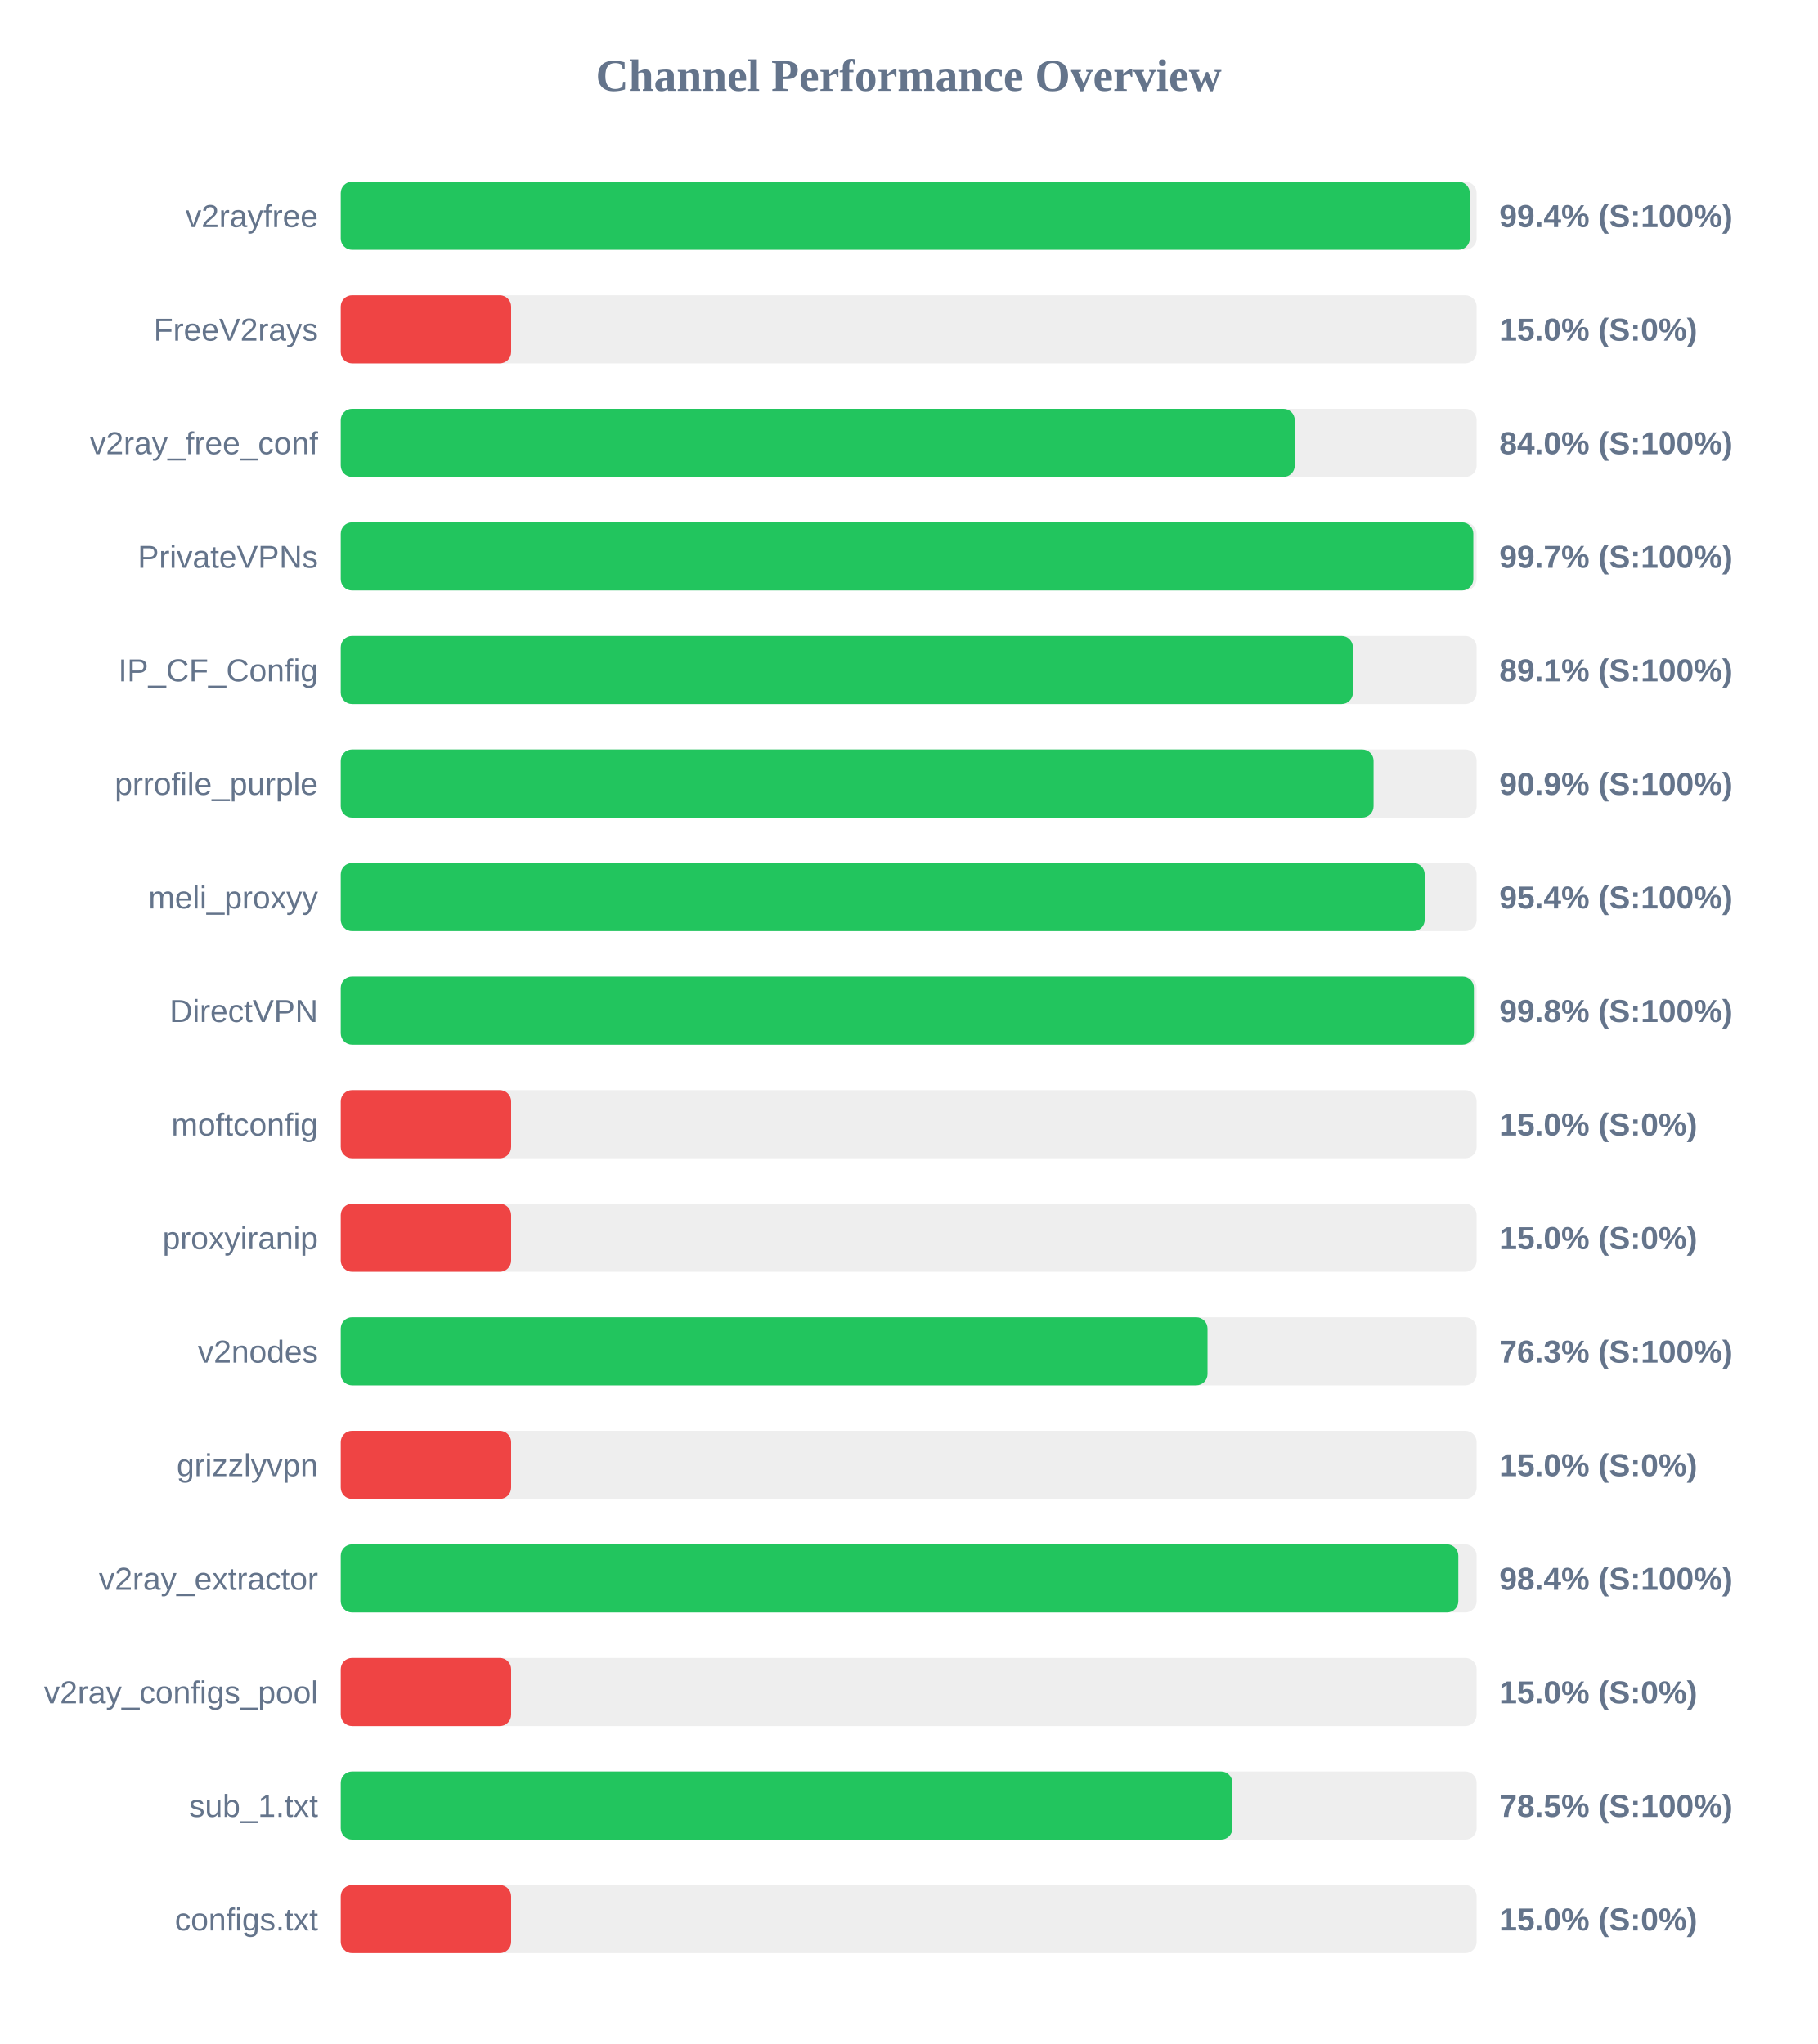
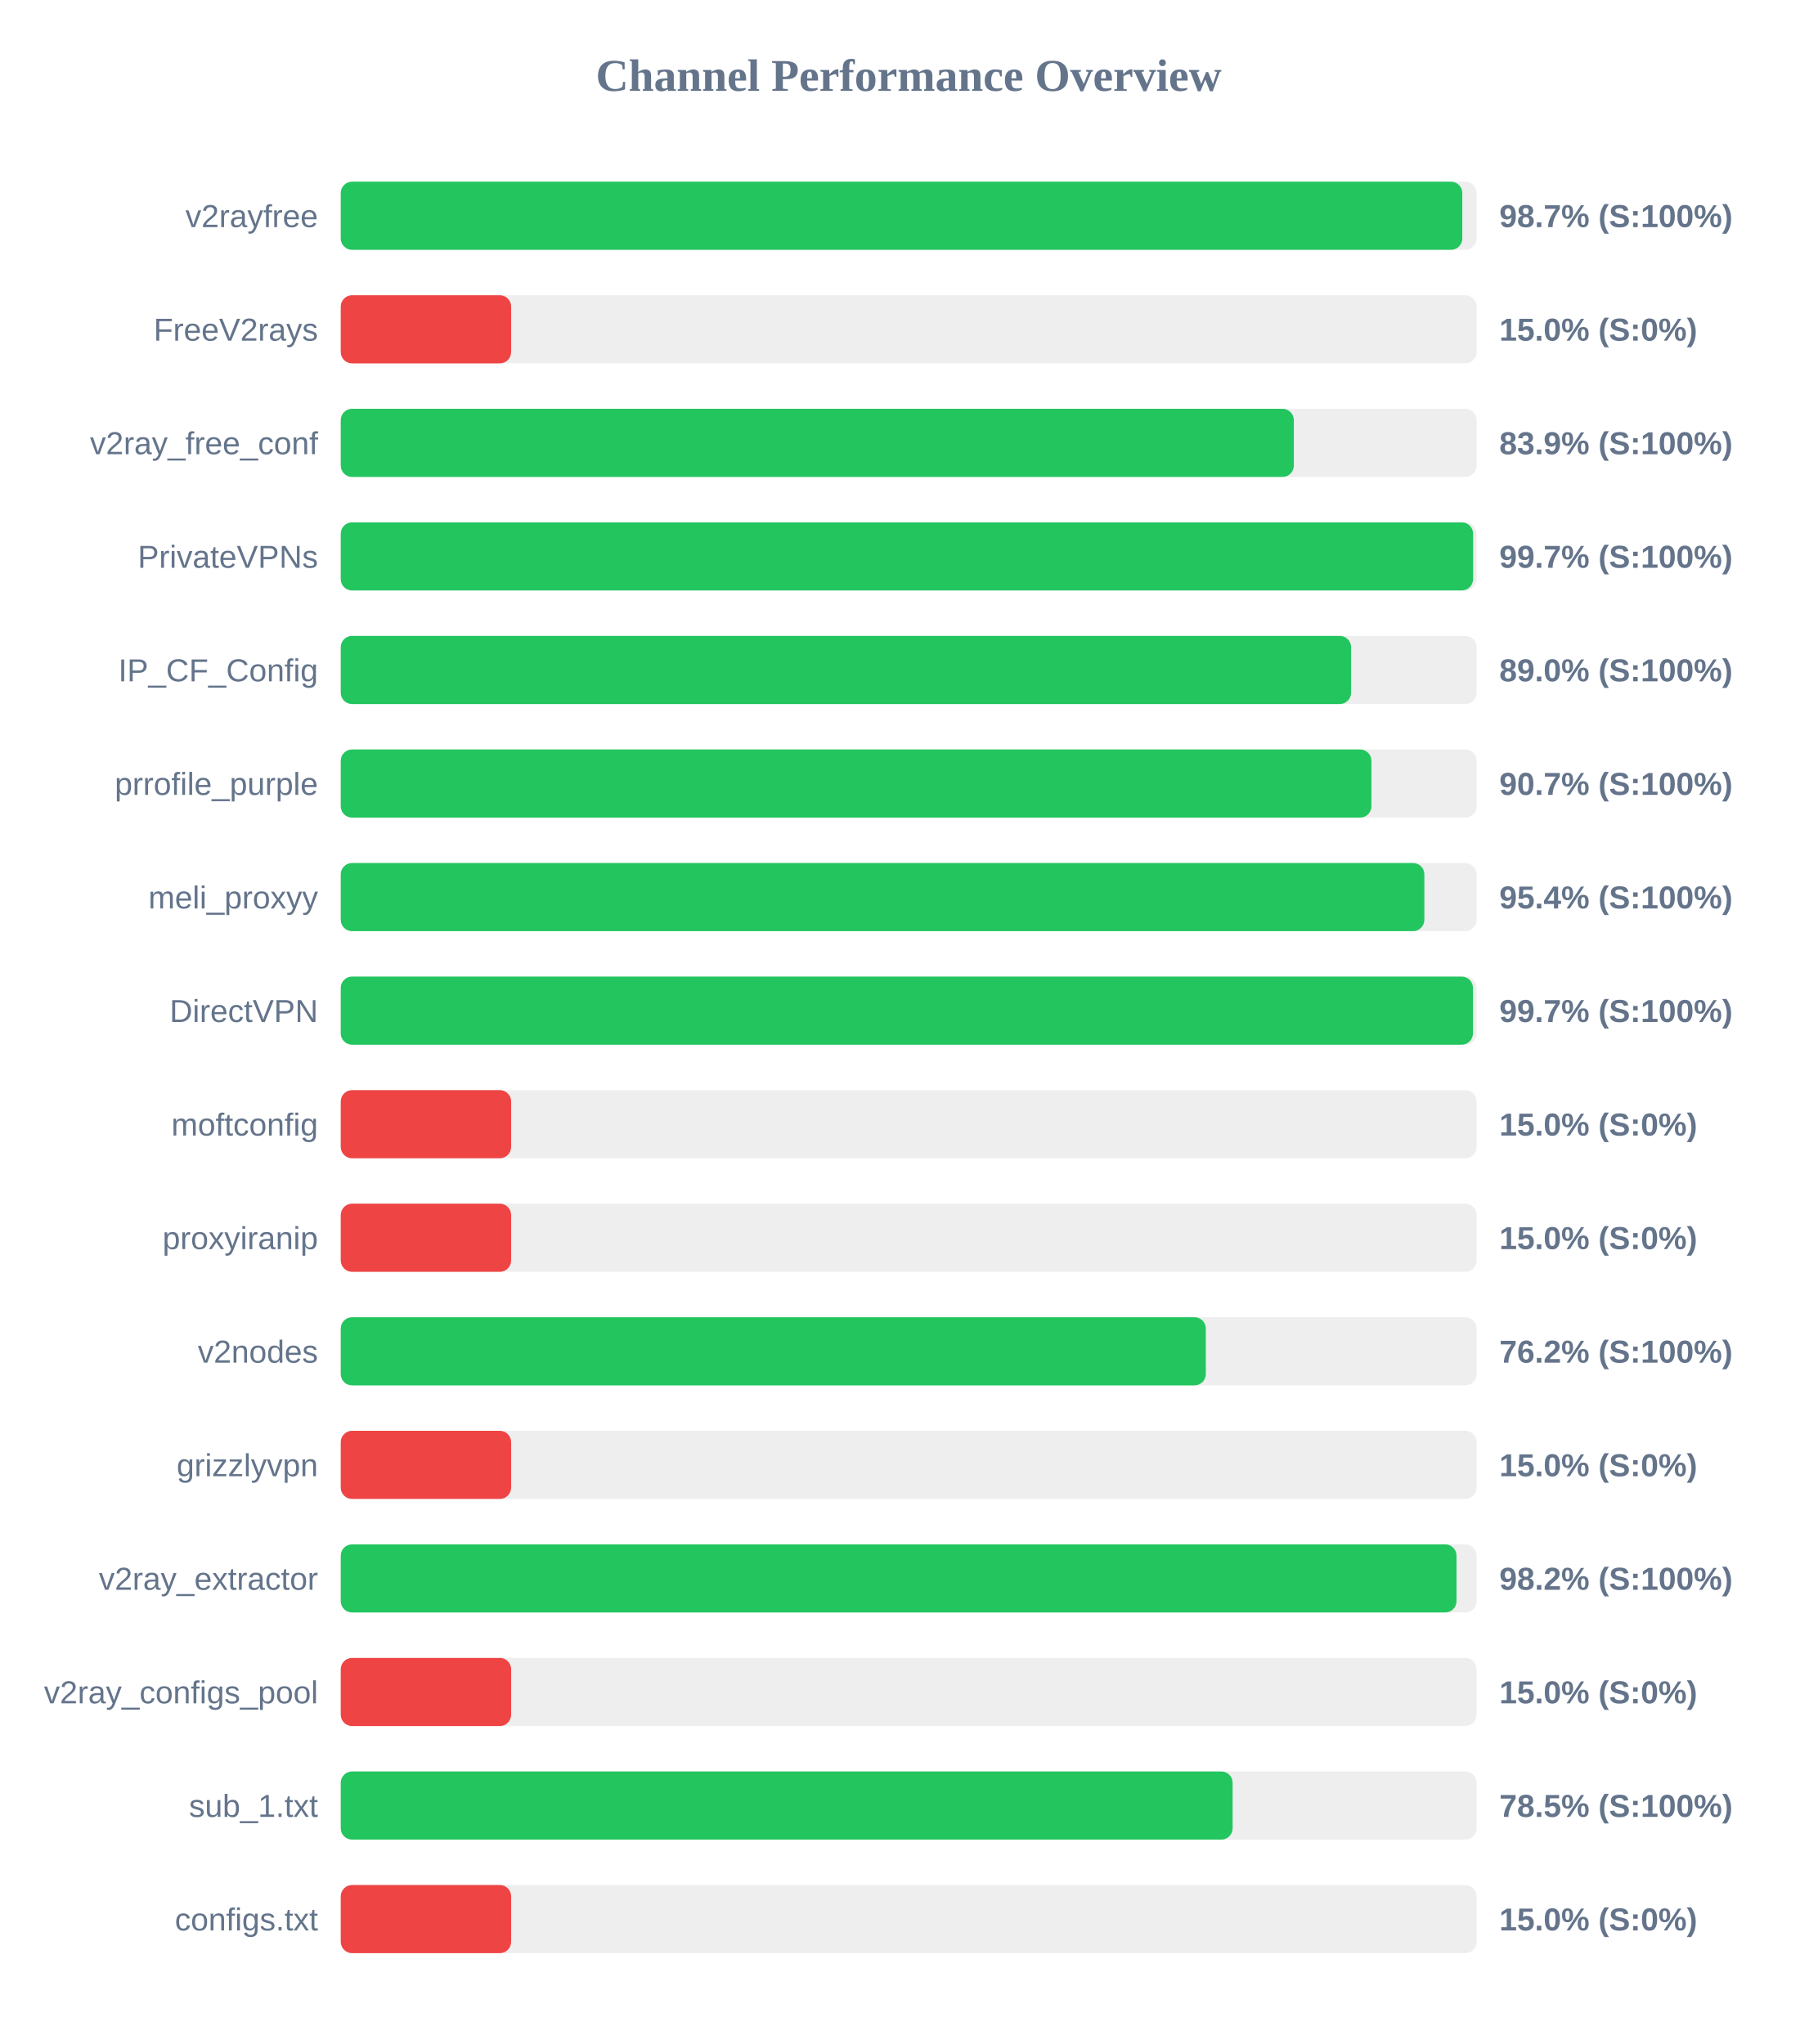
<svg xmlns="http://www.w3.org/2000/svg" width="800" height="900" version="1.1">
  <style>
        .row { font: 14px Arial; fill: #64748b; }
        .score { font: bold 14px Arial; fill: #64748b; }
    </style>
  <text x="400" y="40" text-anchor="middle" font-size="20px" font-weight="bold" fill="#64748b">Channel Performance Overview</text>
  <rect x="150" y="80" width="500" height="30" fill="#eee" rx="5" />
-   <rect x="150" y="80" width="497.0" height="30" fill="#22c55e" rx="5" />
+   <rect x="150" y="80" width="493.7" height="30" fill="#22c55e" rx="5" />
  <text x="140" y="100" text-anchor="end" class="row">v2rayfree</text>
-   <text x="660" y="100" text-anchor="start" class="score">99.4% (S:100%)</text>
+   <text x="660" y="100" text-anchor="start" class="score">98.7% (S:100%)</text>
  <rect x="150" y="130" width="500" height="30" fill="#eee" rx="5" />
  <rect x="150" y="130" width="75.0" height="30" fill="#ef4444" rx="5" />
  <text x="140" y="150" text-anchor="end" class="row">FreeV2rays</text>
  <text x="660" y="150" text-anchor="start" class="score">15.0% (S:0%)</text>
  <rect x="150" y="180" width="500" height="30" fill="#eee" rx="5" />
-   <rect x="150" y="180" width="419.95" height="30" fill="#22c55e" rx="5" />
+   <rect x="150" y="180" width="419.55" height="30" fill="#22c55e" rx="5" />
  <text x="140" y="200" text-anchor="end" class="row">v2ray_free_conf</text>
-   <text x="660" y="200" text-anchor="start" class="score">84.0% (S:100%)</text>
+   <text x="660" y="200" text-anchor="start" class="score">83.9% (S:100%)</text>
  <rect x="150" y="230" width="500" height="30" fill="#eee" rx="5" />
-   <rect x="150" y="230" width="498.55" height="30" fill="#22c55e" rx="5" />
+   <rect x="150" y="230" width="498.45" height="30" fill="#22c55e" rx="5" />
  <text x="140" y="250" text-anchor="end" class="row">PrivateVPNs</text>
  <text x="660" y="250" text-anchor="start" class="score">99.7% (S:100%)</text>
  <rect x="150" y="280" width="500" height="30" fill="#eee" rx="5" />
-   <rect x="150" y="280" width="445.55" height="30" fill="#22c55e" rx="5" />
+   <rect x="150" y="280" width="444.75" height="30" fill="#22c55e" rx="5" />
  <text x="140" y="300" text-anchor="end" class="row">IP_CF_Config</text>
-   <text x="660" y="300" text-anchor="start" class="score">89.1% (S:100%)</text>
+   <text x="660" y="300" text-anchor="start" class="score">89.0% (S:100%)</text>
  <rect x="150" y="330" width="500" height="30" fill="#eee" rx="5" />
-   <rect x="150" y="330" width="454.65" height="30" fill="#22c55e" rx="5" />
+   <rect x="150" y="330" width="453.7" height="30" fill="#22c55e" rx="5" />
  <text x="140" y="350" text-anchor="end" class="row">prrofile_purple</text>
-   <text x="660" y="350" text-anchor="start" class="score">90.9% (S:100%)</text>
+   <text x="660" y="350" text-anchor="start" class="score">90.7% (S:100%)</text>
  <rect x="150" y="380" width="500" height="30" fill="#eee" rx="5" />
-   <rect x="150" y="380" width="477.15" height="30" fill="#22c55e" rx="5" />
+   <rect x="150" y="380" width="477.0" height="30" fill="#22c55e" rx="5" />
  <text x="140" y="400" text-anchor="end" class="row">meli_proxyy</text>
  <text x="660" y="400" text-anchor="start" class="score">95.4% (S:100%)</text>
  <rect x="150" y="430" width="500" height="30" fill="#eee" rx="5" />
-   <rect x="150" y="430" width="498.8" height="30" fill="#22c55e" rx="5" />
+   <rect x="150" y="430" width="498.4" height="30" fill="#22c55e" rx="5" />
  <text x="140" y="450" text-anchor="end" class="row">DirectVPN</text>
-   <text x="660" y="450" text-anchor="start" class="score">99.8% (S:100%)</text>
+   <text x="660" y="450" text-anchor="start" class="score">99.7% (S:100%)</text>
  <rect x="150" y="480" width="500" height="30" fill="#eee" rx="5" />
  <rect x="150" y="480" width="75.0" height="30" fill="#ef4444" rx="5" />
  <text x="140" y="500" text-anchor="end" class="row">moftconfig</text>
  <text x="660" y="500" text-anchor="start" class="score">15.0% (S:0%)</text>
  <rect x="150" y="530" width="500" height="30" fill="#eee" rx="5" />
  <rect x="150" y="530" width="75.0" height="30" fill="#ef4444" rx="5" />
  <text x="140" y="550" text-anchor="end" class="row">proxyiranip</text>
  <text x="660" y="550" text-anchor="start" class="score">15.0% (S:0%)</text>
  <rect x="150" y="580" width="500" height="30" fill="#eee" rx="5" />
-   <rect x="150" y="580" width="381.55" height="30" fill="#22c55e" rx="5" />
+   <rect x="150" y="580" width="380.8" height="30" fill="#22c55e" rx="5" />
  <text x="140" y="600" text-anchor="end" class="row">v2nodes</text>
-   <text x="660" y="600" text-anchor="start" class="score">76.3% (S:100%)</text>
+   <text x="660" y="600" text-anchor="start" class="score">76.2% (S:100%)</text>
  <rect x="150" y="630" width="500" height="30" fill="#eee" rx="5" />
  <rect x="150" y="630" width="75.0" height="30" fill="#ef4444" rx="5" />
  <text x="140" y="650" text-anchor="end" class="row">grizzlyvpn</text>
  <text x="660" y="650" text-anchor="start" class="score">15.0% (S:0%)</text>
  <rect x="150" y="680" width="500" height="30" fill="#eee" rx="5" />
-   <rect x="150" y="680" width="491.95" height="30" fill="#22c55e" rx="5" />
+   <rect x="150" y="680" width="491.15" height="30" fill="#22c55e" rx="5" />
  <text x="140" y="700" text-anchor="end" class="row">v2ray_extractor</text>
-   <text x="660" y="700" text-anchor="start" class="score">98.4% (S:100%)</text>
+   <text x="660" y="700" text-anchor="start" class="score">98.2% (S:100%)</text>
  <rect x="150" y="730" width="500" height="30" fill="#eee" rx="5" />
  <rect x="150" y="730" width="75.0" height="30" fill="#ef4444" rx="5" />
  <text x="140" y="750" text-anchor="end" class="row">v2ray_configs_pool</text>
  <text x="660" y="750" text-anchor="start" class="score">15.0% (S:0%)</text>
  <rect x="150" y="780" width="500" height="30" fill="#eee" rx="5" />
-   <rect x="150" y="780" width="392.5" height="30" fill="#22c55e" rx="5" />
+   <rect x="150" y="780" width="392.6" height="30" fill="#22c55e" rx="5" />
  <text x="140" y="800" text-anchor="end" class="row">sub_1.txt</text>
  <text x="660" y="800" text-anchor="start" class="score">78.5% (S:100%)</text>
  <rect x="150" y="830" width="500" height="30" fill="#eee" rx="5" />
  <rect x="150" y="830" width="75.0" height="30" fill="#ef4444" rx="5" />
  <text x="140" y="850" text-anchor="end" class="row">configs.txt</text>
  <text x="660" y="850" text-anchor="start" class="score">15.0% (S:0%)</text>
</svg>
